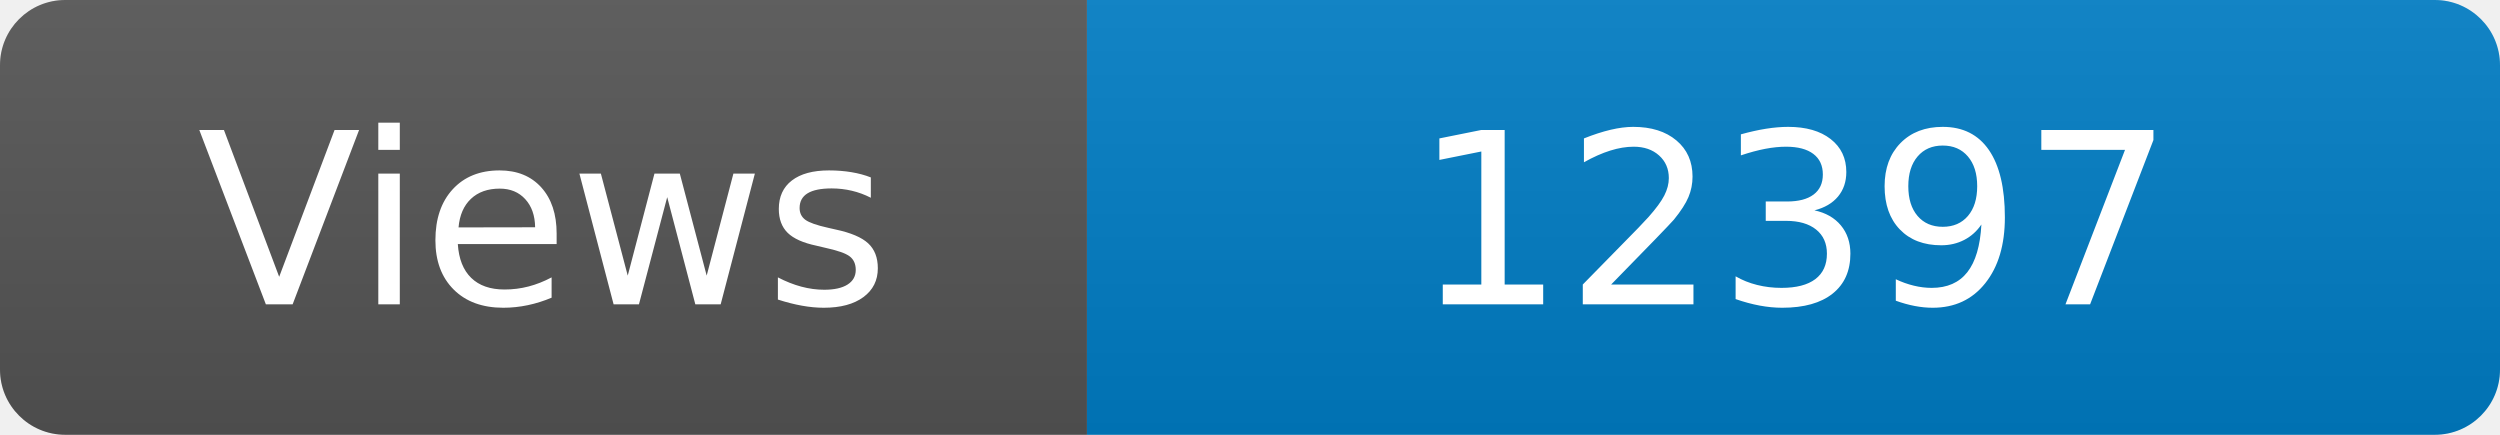
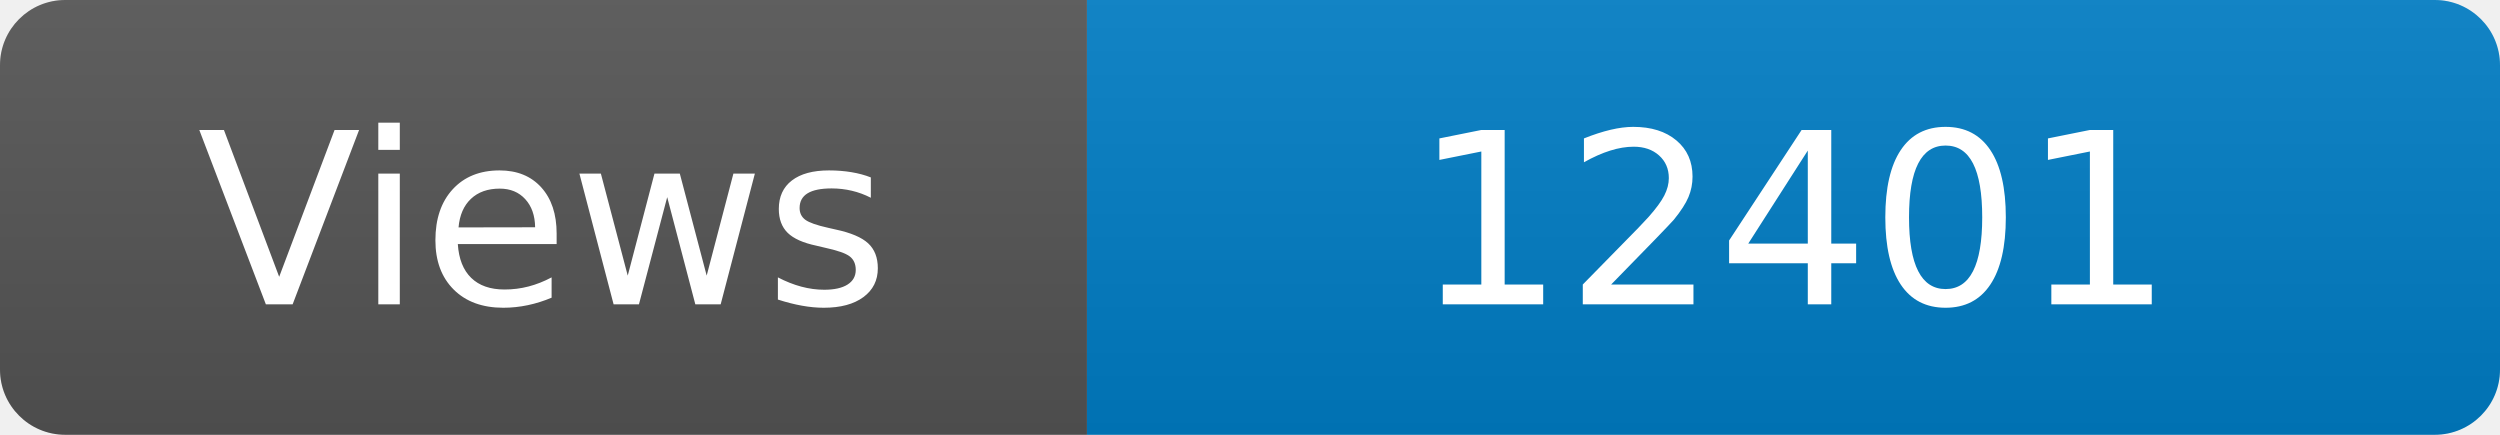
<svg xmlns="http://www.w3.org/2000/svg" width="115" height="20" role="img" aria-label="Maintained?: yes">
  <linearGradient id="s" x2="0" y2="100%">
    <stop offset="0" stop-color="#bbb" stop-opacity=".1" />
    <stop offset="1" stop-opacity=".1" />
  </linearGradient>
  <clipPath id="r">
    <rect width="115" height="20" rx="3" fill="#fff" />
  </clipPath>
  <g clip-path="url(#r)">
    <rect width="50" height="20" fill="#555" />
    <rect x="50" width="160" height="20" fill="#007ec6" />
    <rect width="115" height="20" fill="url(#s)" />
  </g>
  <g fill="#fff" text-anchor="middle" font-family="Verdana,Geneva,DejaVu Sans,sans-serif" font-size="110">
    <text x="250" y="140" transform="scale(.1)" fill="#fff">Views</text>
-     <text x="825" y="140" transform="scale(.1)" fill="#fff">12397</text>
+     <text x="825" y="140" transform="scale(.1)" fill="#fff">12401</text>
  </g>
</svg>
